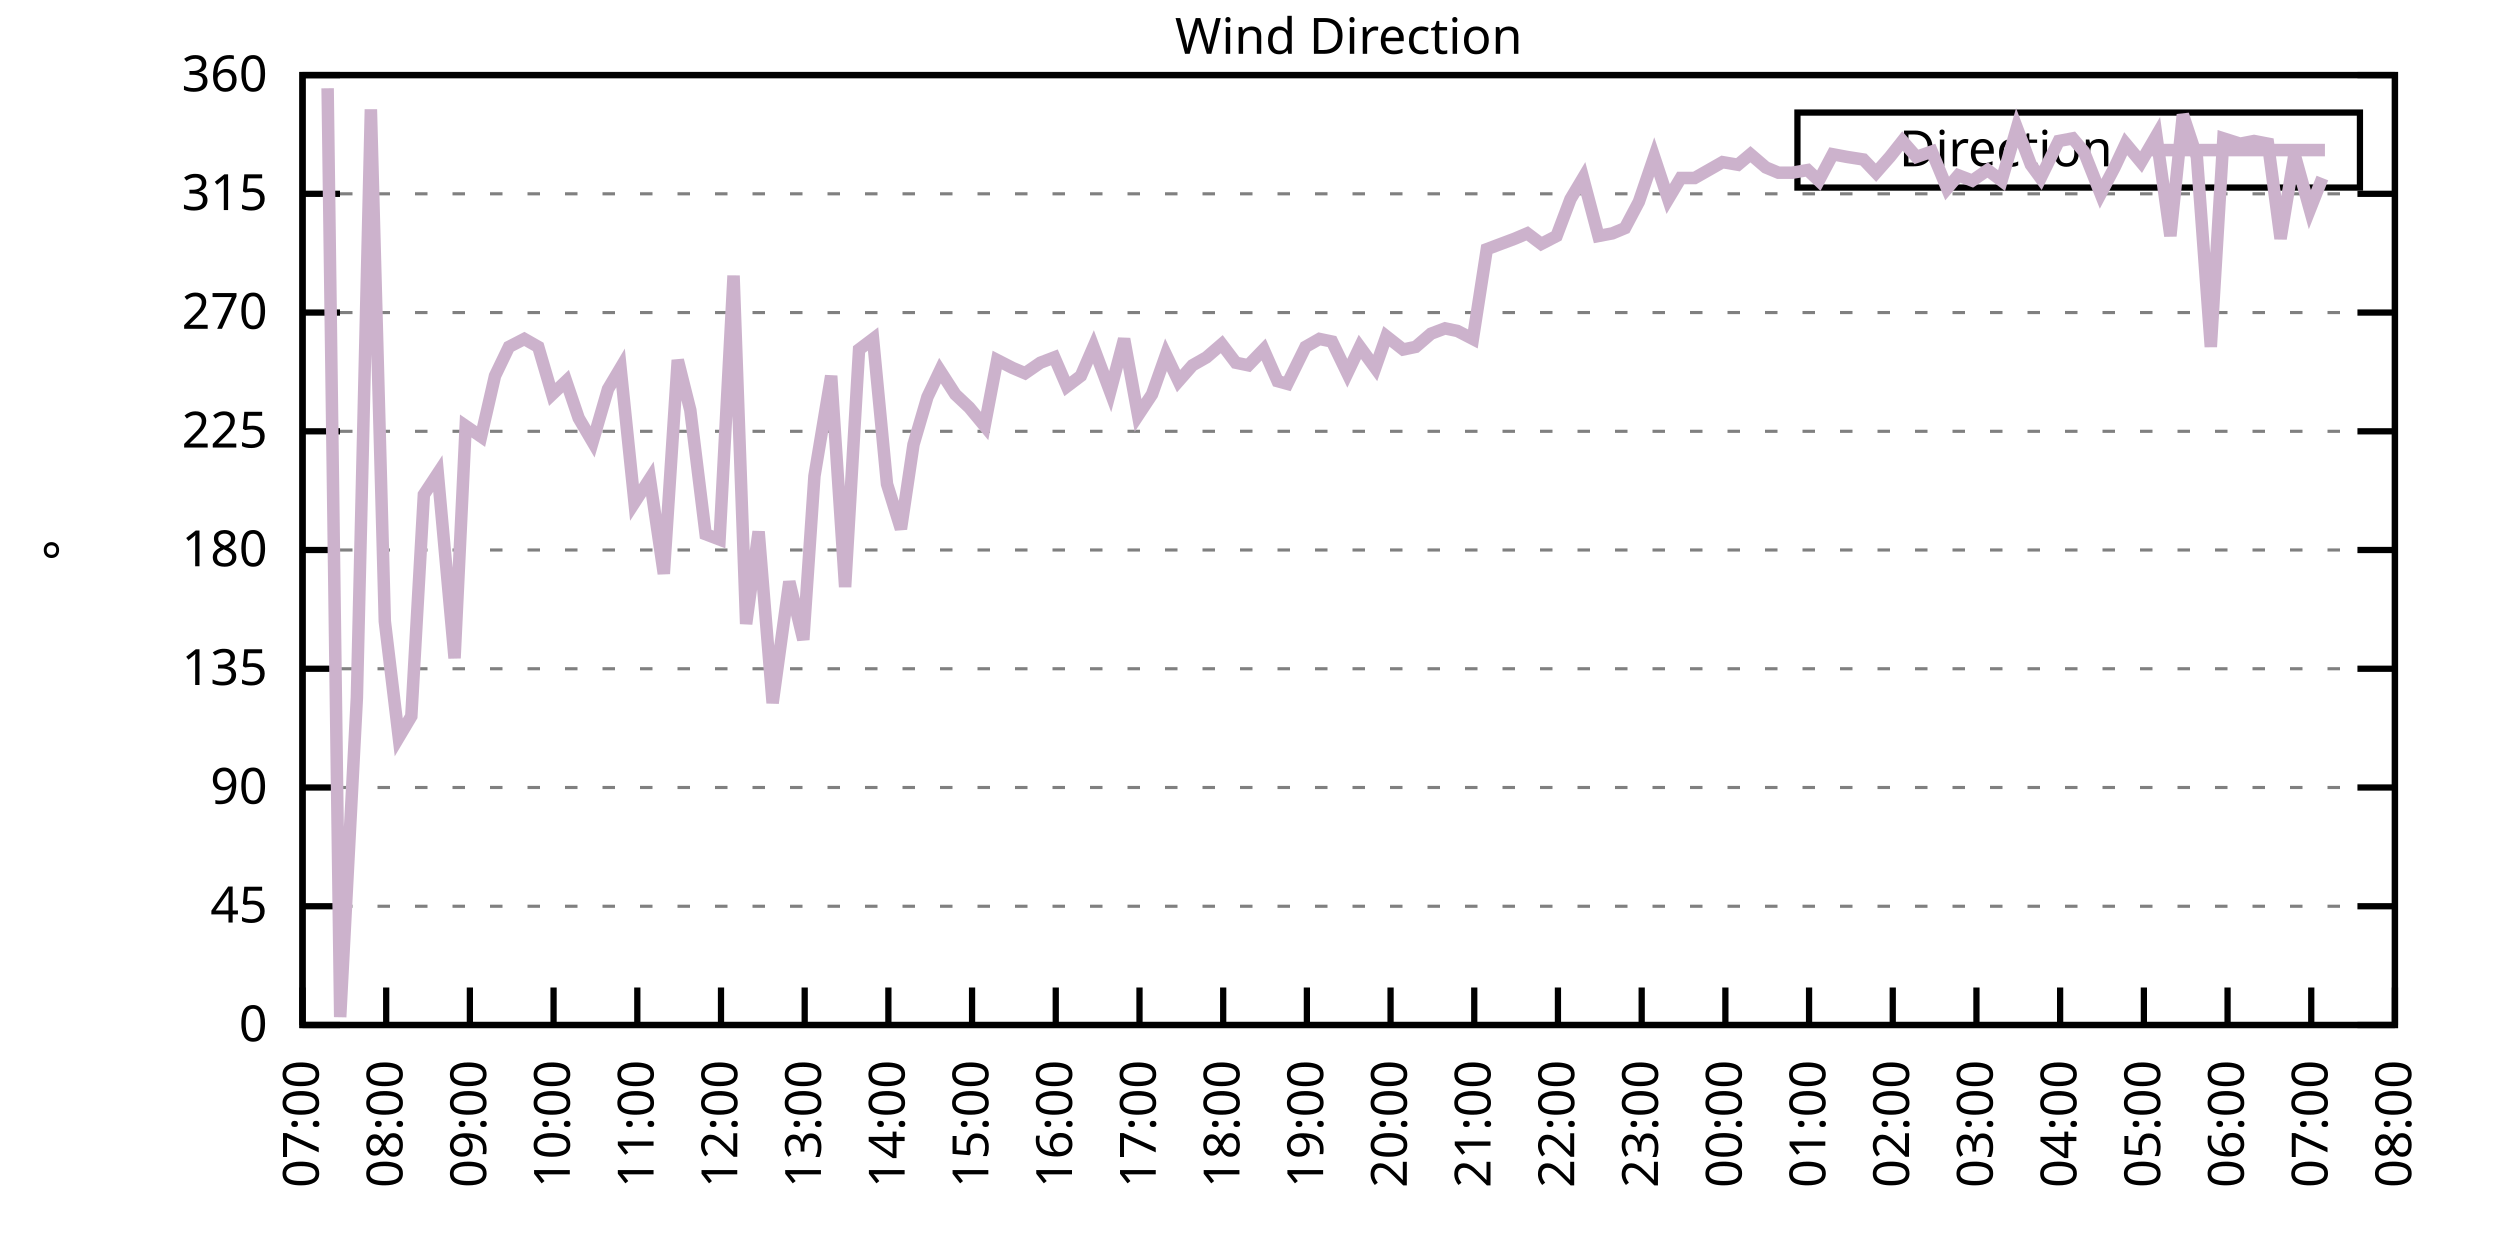
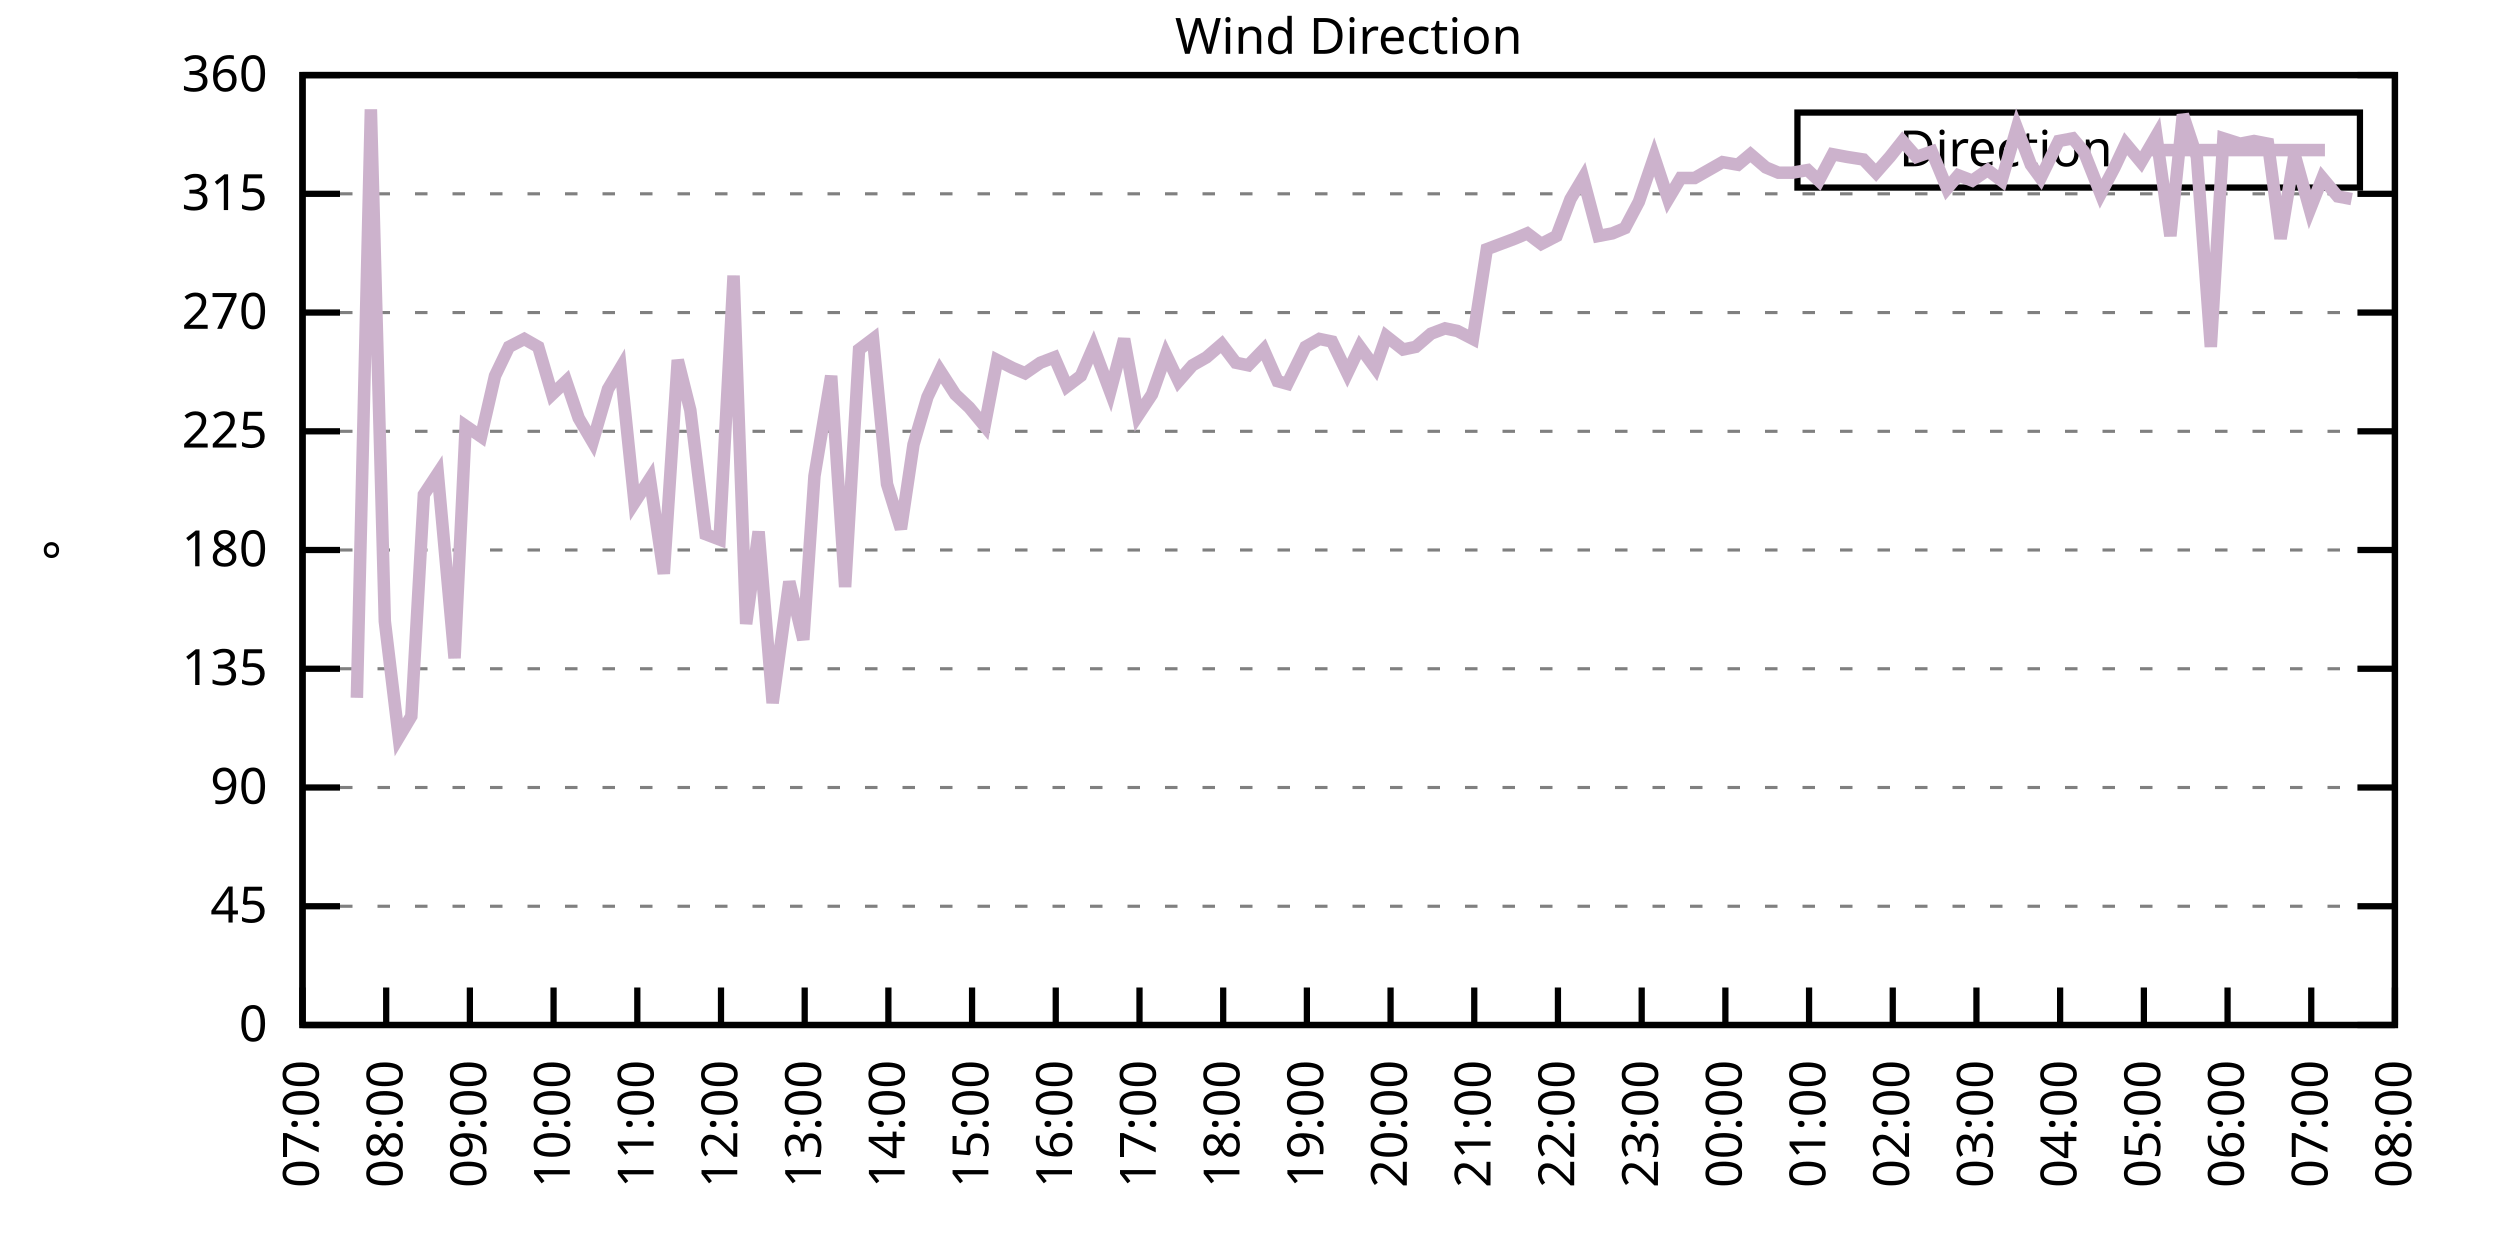
<svg xmlns="http://www.w3.org/2000/svg" xmlns:xlink="http://www.w3.org/1999/xlink" width="400" height="200" viewBox="0 0 400 200">
  <g id="gnuplot_canvas">
    <rect x="0" y="0" width="400" height="200" fill="none" />
    <defs>
      <circle id="gpDot" r="0.5" stroke-width="0.5" stroke="currentColor" />
      <path id="gpPt0" stroke-width="0.333" stroke="currentColor" d="M-1,0 h2 M0,-1 v2" />
      <path id="gpPt1" stroke-width="0.333" stroke="currentColor" d="M-1,-1 L1,1 M1,-1 L-1,1" />
      <path id="gpPt2" stroke-width="0.333" stroke="currentColor" d="M-1,0 L1,0 M0,-1 L0,1 M-1,-1 L1,1 M-1,1 L1,-1" />
      <rect id="gpPt3" stroke-width="0.333" stroke="currentColor" x="-1" y="-1" width="2" height="2" />
      <rect id="gpPt4" stroke-width="0.333" stroke="currentColor" fill="currentColor" x="-1" y="-1" width="2" height="2" />
      <circle id="gpPt5" stroke-width="0.333" stroke="currentColor" cx="0" cy="0" r="1" />
      <use xlink:href="#gpPt5" id="gpPt6" fill="currentColor" stroke="none" />
      <path id="gpPt7" stroke-width="0.333" stroke="currentColor" d="M0,-1.33 L-1.33,0.67 L1.33,0.67 z" />
      <use xlink:href="#gpPt7" id="gpPt8" fill="currentColor" stroke="none" />
      <use xlink:href="#gpPt7" id="gpPt9" stroke="currentColor" transform="rotate(180)" />
      <use xlink:href="#gpPt9" id="gpPt10" fill="currentColor" stroke="none" />
      <use xlink:href="#gpPt3" id="gpPt11" stroke="currentColor" transform="rotate(45)" />
      <use xlink:href="#gpPt11" id="gpPt12" fill="currentColor" stroke="none" />
      <path id="gpPt13" stroke-width="0.333" stroke="currentColor" d="M0,1.330 L1.265,0.411 L0.782,-1.067 L-0.782,-1.076 L-1.265,0.411 z" />
      <use xlink:href="#gpPt13" id="gpPt14" fill="currentColor" stroke="none" />
      <filter id="textbox" filterUnits="objectBoundingBox" x="0" y="0" height="1" width="1">
        <feFlood flood-color="white" flood-opacity="1" result="bgnd" />
        <feComposite in="SourceGraphic" in2="bgnd" operator="atop" />
      </filter>
      <filter id="greybox" filterUnits="objectBoundingBox" x="0" y="0" height="1" width="1">
        <feFlood flood-color="lightgrey" flood-opacity="1" result="grey" />
        <feComposite in="SourceGraphic" in2="grey" operator="atop" />
      </filter>
    </defs>
    <g fill="none" color="white" stroke="currentColor" stroke-width="1.00" stroke-linecap="butt" stroke-linejoin="miter">
</g>
    <g fill="none" color="black" stroke="currentColor" stroke-width="1.00" stroke-linecap="butt" stroke-linejoin="miter">
      <g stroke="none" shape-rendering="crispEdges">
        <polygon fill="rgb(255, 255, 255)" points="48.40,164.00 383.18,164.00 383.18,12.02 48.40,12.02 " />
      </g>
    </g>
    <g fill="none" color="black" stroke="currentColor" stroke-width="1.00" stroke-linecap="butt" stroke-linejoin="miter">
</g>
    <g fill="none" color="black" stroke="black" stroke-width="0.50" stroke-linecap="butt" stroke-linejoin="miter">
</g>
    <g fill="none" color="gray" stroke="currentColor" stroke-width="0.50" stroke-linecap="butt" stroke-linejoin="miter">
      <path stroke="gray" stroke-dasharray="2,4" class="gridline" d="M48.40,164.00 L383.19,164.00  " />
    </g>
    <g fill="none" color="gray" stroke="gray" stroke-width="1.00" stroke-linecap="butt" stroke-linejoin="miter">
</g>
    <g fill="none" color="black" stroke="currentColor" stroke-width="1.00" stroke-linecap="butt" stroke-linejoin="miter">
      <path stroke="black" d="M48.40,164.00 L54.40,164.00 M383.19,164.00 L377.19,164.00  " />
      <g transform="translate(42.80,166.60)" stroke="none" fill="black" font-family="Sans" font-size="8.00" text-anchor="end">
        <text>
          <tspan font-family="Sans"> 0</tspan>
        </text>
      </g>
    </g>
    <g fill="none" color="black" stroke="currentColor" stroke-width="1.00" stroke-linecap="butt" stroke-linejoin="miter">
</g>
    <g fill="none" color="black" stroke="black" stroke-width="0.50" stroke-linecap="butt" stroke-linejoin="miter">
</g>
    <g fill="none" color="gray" stroke="currentColor" stroke-width="0.50" stroke-linecap="butt" stroke-linejoin="miter">
      <path stroke="gray" stroke-dasharray="2,4" class="gridline" d="M48.40,145.00 L383.19,145.00  " />
    </g>
    <g fill="none" color="gray" stroke="gray" stroke-width="1.00" stroke-linecap="butt" stroke-linejoin="miter">
</g>
    <g fill="none" color="black" stroke="currentColor" stroke-width="1.00" stroke-linecap="butt" stroke-linejoin="miter">
      <path stroke="black" d="M48.40,145.00 L54.40,145.00 M383.19,145.00 L377.19,145.00  " />
      <g transform="translate(42.80,147.60)" stroke="none" fill="black" font-family="Sans" font-size="8.00" text-anchor="end">
        <text>
          <tspan font-family="Sans"> 45</tspan>
        </text>
      </g>
    </g>
    <g fill="none" color="black" stroke="currentColor" stroke-width="1.00" stroke-linecap="butt" stroke-linejoin="miter">
</g>
    <g fill="none" color="black" stroke="black" stroke-width="0.50" stroke-linecap="butt" stroke-linejoin="miter">
</g>
    <g fill="none" color="gray" stroke="currentColor" stroke-width="0.50" stroke-linecap="butt" stroke-linejoin="miter">
      <path stroke="gray" stroke-dasharray="2,4" class="gridline" d="M48.40,126.00 L383.19,126.00  " />
    </g>
    <g fill="none" color="gray" stroke="gray" stroke-width="1.00" stroke-linecap="butt" stroke-linejoin="miter">
</g>
    <g fill="none" color="black" stroke="currentColor" stroke-width="1.00" stroke-linecap="butt" stroke-linejoin="miter">
      <path stroke="black" d="M48.40,126.00 L54.40,126.00 M383.19,126.00 L377.19,126.00  " />
      <g transform="translate(42.80,128.60)" stroke="none" fill="black" font-family="Sans" font-size="8.00" text-anchor="end">
        <text>
          <tspan font-family="Sans"> 90</tspan>
        </text>
      </g>
    </g>
    <g fill="none" color="black" stroke="currentColor" stroke-width="1.00" stroke-linecap="butt" stroke-linejoin="miter">
</g>
    <g fill="none" color="black" stroke="black" stroke-width="0.50" stroke-linecap="butt" stroke-linejoin="miter">
</g>
    <g fill="none" color="gray" stroke="currentColor" stroke-width="0.50" stroke-linecap="butt" stroke-linejoin="miter">
      <path stroke="gray" stroke-dasharray="2,4" class="gridline" d="M48.40,107.00 L383.19,107.00  " />
    </g>
    <g fill="none" color="gray" stroke="gray" stroke-width="1.00" stroke-linecap="butt" stroke-linejoin="miter">
</g>
    <g fill="none" color="black" stroke="currentColor" stroke-width="1.00" stroke-linecap="butt" stroke-linejoin="miter">
      <path stroke="black" d="M48.40,107.00 L54.40,107.00 M383.19,107.00 L377.19,107.00  " />
      <g transform="translate(42.80,109.60)" stroke="none" fill="black" font-family="Sans" font-size="8.00" text-anchor="end">
        <text>
          <tspan font-family="Sans"> 135</tspan>
        </text>
      </g>
    </g>
    <g fill="none" color="black" stroke="currentColor" stroke-width="1.00" stroke-linecap="butt" stroke-linejoin="miter">
</g>
    <g fill="none" color="black" stroke="black" stroke-width="0.50" stroke-linecap="butt" stroke-linejoin="miter">
</g>
    <g fill="none" color="gray" stroke="currentColor" stroke-width="0.50" stroke-linecap="butt" stroke-linejoin="miter">
      <path stroke="gray" stroke-dasharray="2,4" class="gridline" d="M48.40,88.00 L383.19,88.00  " />
    </g>
    <g fill="none" color="gray" stroke="gray" stroke-width="1.00" stroke-linecap="butt" stroke-linejoin="miter">
</g>
    <g fill="none" color="black" stroke="currentColor" stroke-width="1.00" stroke-linecap="butt" stroke-linejoin="miter">
      <path stroke="black" d="M48.40,88.00 L54.40,88.00 M383.19,88.00 L377.19,88.00  " />
      <g transform="translate(42.80,90.60)" stroke="none" fill="black" font-family="Sans" font-size="8.00" text-anchor="end">
        <text>
          <tspan font-family="Sans"> 180</tspan>
        </text>
      </g>
    </g>
    <g fill="none" color="black" stroke="currentColor" stroke-width="1.00" stroke-linecap="butt" stroke-linejoin="miter">
</g>
    <g fill="none" color="black" stroke="black" stroke-width="0.50" stroke-linecap="butt" stroke-linejoin="miter">
</g>
    <g fill="none" color="gray" stroke="currentColor" stroke-width="0.50" stroke-linecap="butt" stroke-linejoin="miter">
      <path stroke="gray" stroke-dasharray="2,4" class="gridline" d="M48.40,69.01 L383.19,69.01  " />
    </g>
    <g fill="none" color="gray" stroke="gray" stroke-width="1.00" stroke-linecap="butt" stroke-linejoin="miter">
</g>
    <g fill="none" color="black" stroke="currentColor" stroke-width="1.00" stroke-linecap="butt" stroke-linejoin="miter">
      <path stroke="black" d="M48.40,69.01 L54.40,69.01 M383.19,69.01 L377.19,69.01  " />
      <g transform="translate(42.80,71.61)" stroke="none" fill="black" font-family="Sans" font-size="8.00" text-anchor="end">
        <text>
          <tspan font-family="Sans"> 225</tspan>
        </text>
      </g>
    </g>
    <g fill="none" color="black" stroke="currentColor" stroke-width="1.00" stroke-linecap="butt" stroke-linejoin="miter">
</g>
    <g fill="none" color="black" stroke="black" stroke-width="0.50" stroke-linecap="butt" stroke-linejoin="miter">
</g>
    <g fill="none" color="gray" stroke="currentColor" stroke-width="0.50" stroke-linecap="butt" stroke-linejoin="miter">
      <path stroke="gray" stroke-dasharray="2,4" class="gridline" d="M48.40,50.01 L383.19,50.01  " />
    </g>
    <g fill="none" color="gray" stroke="gray" stroke-width="1.00" stroke-linecap="butt" stroke-linejoin="miter">
</g>
    <g fill="none" color="black" stroke="currentColor" stroke-width="1.00" stroke-linecap="butt" stroke-linejoin="miter">
      <path stroke="black" d="M48.40,50.01 L54.40,50.01 M383.19,50.01 L377.19,50.01  " />
      <g transform="translate(42.80,52.61)" stroke="none" fill="black" font-family="Sans" font-size="8.00" text-anchor="end">
        <text>
          <tspan font-family="Sans"> 270</tspan>
        </text>
      </g>
    </g>
    <g fill="none" color="black" stroke="currentColor" stroke-width="1.00" stroke-linecap="butt" stroke-linejoin="miter">
</g>
    <g fill="none" color="black" stroke="black" stroke-width="0.50" stroke-linecap="butt" stroke-linejoin="miter">
</g>
    <g fill="none" color="gray" stroke="currentColor" stroke-width="0.50" stroke-linecap="butt" stroke-linejoin="miter">
      <path stroke="gray" stroke-dasharray="2,4" class="gridline" d="M48.40,31.01 L383.19,31.01  " />
    </g>
    <g fill="none" color="gray" stroke="gray" stroke-width="1.00" stroke-linecap="butt" stroke-linejoin="miter">
</g>
    <g fill="none" color="black" stroke="currentColor" stroke-width="1.00" stroke-linecap="butt" stroke-linejoin="miter">
      <path stroke="black" d="M48.40,31.01 L54.40,31.01 M383.19,31.01 L377.19,31.01  " />
      <g transform="translate(42.80,33.61)" stroke="none" fill="black" font-family="Sans" font-size="8.00" text-anchor="end">
        <text>
          <tspan font-family="Sans"> 315</tspan>
        </text>
      </g>
    </g>
    <g fill="none" color="black" stroke="currentColor" stroke-width="1.00" stroke-linecap="butt" stroke-linejoin="miter">
</g>
    <g fill="none" color="black" stroke="black" stroke-width="0.50" stroke-linecap="butt" stroke-linejoin="miter">
</g>
    <g fill="none" color="gray" stroke="currentColor" stroke-width="0.50" stroke-linecap="butt" stroke-linejoin="miter">
      <path stroke="gray" stroke-dasharray="2,4" class="gridline" d="M48.40,12.01 L383.19,12.01  " />
    </g>
    <g fill="none" color="gray" stroke="gray" stroke-width="1.00" stroke-linecap="butt" stroke-linejoin="miter">
</g>
    <g fill="none" color="black" stroke="currentColor" stroke-width="1.00" stroke-linecap="butt" stroke-linejoin="miter">
      <path stroke="black" d="M48.40,12.01 L54.40,12.01 M383.19,12.01 L377.19,12.01  " />
      <g transform="translate(42.80,14.61)" stroke="none" fill="black" font-family="Sans" font-size="8.00" text-anchor="end">
        <text>
          <tspan font-family="Sans"> 360</tspan>
        </text>
      </g>
    </g>
    <g fill="none" color="black" stroke="currentColor" stroke-width="1.00" stroke-linecap="butt" stroke-linejoin="miter">
      <path stroke="black" d="M48.40,164.00 L48.40,158.00  " />
      <g transform="translate(51.00,169.60) rotate(270.00)" stroke="none" fill="black" font-family="Sans" font-size="8.00" text-anchor="end">
        <text>
          <tspan font-family="Sans">07:00</tspan>
        </text>
      </g>
    </g>
    <g fill="none" color="black" stroke="currentColor" stroke-width="1.00" stroke-linecap="butt" stroke-linejoin="miter">
      <path stroke="black" d="M61.79,164.00 L61.79,158.00  " />
      <g transform="translate(64.39,169.60) rotate(270.00)" stroke="none" fill="black" font-family="Sans" font-size="8.00" text-anchor="end">
        <text>
          <tspan font-family="Sans">08:00</tspan>
        </text>
      </g>
    </g>
    <g fill="none" color="black" stroke="currentColor" stroke-width="1.00" stroke-linecap="butt" stroke-linejoin="miter">
      <path stroke="black" d="M75.18,164.00 L75.18,158.00  " />
      <g transform="translate(77.78,169.60) rotate(270.00)" stroke="none" fill="black" font-family="Sans" font-size="8.00" text-anchor="end">
        <text>
          <tspan font-family="Sans">09:00</tspan>
        </text>
      </g>
    </g>
    <g fill="none" color="black" stroke="currentColor" stroke-width="1.00" stroke-linecap="butt" stroke-linejoin="miter">
      <path stroke="black" d="M88.57,164.00 L88.57,158.00  " />
      <g transform="translate(91.17,169.60) rotate(270.00)" stroke="none" fill="black" font-family="Sans" font-size="8.00" text-anchor="end">
        <text>
          <tspan font-family="Sans">10:00</tspan>
        </text>
      </g>
    </g>
    <g fill="none" color="black" stroke="currentColor" stroke-width="1.00" stroke-linecap="butt" stroke-linejoin="miter">
      <path stroke="black" d="M101.97,164.00 L101.97,158.00  " />
      <g transform="translate(104.57,169.60) rotate(270.00)" stroke="none" fill="black" font-family="Sans" font-size="8.00" text-anchor="end">
        <text>
          <tspan font-family="Sans">11:00</tspan>
        </text>
      </g>
    </g>
    <g fill="none" color="black" stroke="currentColor" stroke-width="1.00" stroke-linecap="butt" stroke-linejoin="miter">
      <path stroke="black" d="M115.36,164.00 L115.36,158.00  " />
      <g transform="translate(117.96,169.60) rotate(270.00)" stroke="none" fill="black" font-family="Sans" font-size="8.00" text-anchor="end">
        <text>
          <tspan font-family="Sans">12:00</tspan>
        </text>
      </g>
    </g>
    <g fill="none" color="black" stroke="currentColor" stroke-width="1.00" stroke-linecap="butt" stroke-linejoin="miter">
      <path stroke="black" d="M128.75,164.00 L128.75,158.00  " />
      <g transform="translate(131.35,169.60) rotate(270.00)" stroke="none" fill="black" font-family="Sans" font-size="8.00" text-anchor="end">
        <text>
          <tspan font-family="Sans">13:00</tspan>
        </text>
      </g>
    </g>
    <g fill="none" color="black" stroke="currentColor" stroke-width="1.00" stroke-linecap="butt" stroke-linejoin="miter">
      <path stroke="black" d="M142.14,164.00 L142.14,158.00  " />
      <g transform="translate(144.74,169.60) rotate(270.00)" stroke="none" fill="black" font-family="Sans" font-size="8.00" text-anchor="end">
        <text>
          <tspan font-family="Sans">14:00</tspan>
        </text>
      </g>
    </g>
    <g fill="none" color="black" stroke="currentColor" stroke-width="1.00" stroke-linecap="butt" stroke-linejoin="miter">
      <path stroke="black" d="M155.53,164.00 L155.53,158.00  " />
      <g transform="translate(158.13,169.60) rotate(270.00)" stroke="none" fill="black" font-family="Sans" font-size="8.00" text-anchor="end">
        <text>
          <tspan font-family="Sans">15:00</tspan>
        </text>
      </g>
    </g>
    <g fill="none" color="black" stroke="currentColor" stroke-width="1.00" stroke-linecap="butt" stroke-linejoin="miter">
      <path stroke="black" d="M168.92,164.00 L168.92,158.00  " />
      <g transform="translate(171.52,169.60) rotate(270.00)" stroke="none" fill="black" font-family="Sans" font-size="8.00" text-anchor="end">
        <text>
          <tspan font-family="Sans">16:00</tspan>
        </text>
      </g>
    </g>
    <g fill="none" color="black" stroke="currentColor" stroke-width="1.00" stroke-linecap="butt" stroke-linejoin="miter">
      <path stroke="black" d="M182.32,164.00 L182.32,158.00  " />
      <g transform="translate(184.92,169.60) rotate(270.00)" stroke="none" fill="black" font-family="Sans" font-size="8.00" text-anchor="end">
        <text>
          <tspan font-family="Sans">17:00</tspan>
        </text>
      </g>
    </g>
    <g fill="none" color="black" stroke="currentColor" stroke-width="1.00" stroke-linecap="butt" stroke-linejoin="miter">
      <path stroke="black" d="M195.71,164.00 L195.71,158.00  " />
      <g transform="translate(198.31,169.60) rotate(270.00)" stroke="none" fill="black" font-family="Sans" font-size="8.00" text-anchor="end">
        <text>
          <tspan font-family="Sans">18:00</tspan>
        </text>
      </g>
    </g>
    <g fill="none" color="black" stroke="currentColor" stroke-width="1.00" stroke-linecap="butt" stroke-linejoin="miter">
      <path stroke="black" d="M209.10,164.00 L209.10,158.00  " />
      <g transform="translate(211.70,169.60) rotate(270.00)" stroke="none" fill="black" font-family="Sans" font-size="8.00" text-anchor="end">
        <text>
          <tspan font-family="Sans">19:00</tspan>
        </text>
      </g>
    </g>
    <g fill="none" color="black" stroke="currentColor" stroke-width="1.00" stroke-linecap="butt" stroke-linejoin="miter">
      <path stroke="black" d="M222.49,164.00 L222.49,158.00  " />
      <g transform="translate(225.09,169.60) rotate(270.00)" stroke="none" fill="black" font-family="Sans" font-size="8.00" text-anchor="end">
        <text>
          <tspan font-family="Sans">20:00</tspan>
        </text>
      </g>
    </g>
    <g fill="none" color="black" stroke="currentColor" stroke-width="1.00" stroke-linecap="butt" stroke-linejoin="miter">
      <path stroke="black" d="M235.88,164.00 L235.88,158.00  " />
      <g transform="translate(238.48,169.60) rotate(270.00)" stroke="none" fill="black" font-family="Sans" font-size="8.00" text-anchor="end">
        <text>
          <tspan font-family="Sans">21:00</tspan>
        </text>
      </g>
    </g>
    <g fill="none" color="black" stroke="currentColor" stroke-width="1.00" stroke-linecap="butt" stroke-linejoin="miter">
      <path stroke="black" d="M249.27,164.00 L249.27,158.00  " />
      <g transform="translate(251.87,169.60) rotate(270.00)" stroke="none" fill="black" font-family="Sans" font-size="8.00" text-anchor="end">
        <text>
          <tspan font-family="Sans">22:00</tspan>
        </text>
      </g>
    </g>
    <g fill="none" color="black" stroke="currentColor" stroke-width="1.00" stroke-linecap="butt" stroke-linejoin="miter">
      <path stroke="black" d="M262.67,164.00 L262.67,158.00  " />
      <g transform="translate(265.27,169.60) rotate(270.00)" stroke="none" fill="black" font-family="Sans" font-size="8.00" text-anchor="end">
        <text>
          <tspan font-family="Sans">23:00</tspan>
        </text>
      </g>
    </g>
    <g fill="none" color="black" stroke="currentColor" stroke-width="1.00" stroke-linecap="butt" stroke-linejoin="miter">
      <path stroke="black" d="M276.06,164.00 L276.06,158.00  " />
      <g transform="translate(278.66,169.60) rotate(270.00)" stroke="none" fill="black" font-family="Sans" font-size="8.00" text-anchor="end">
        <text>
          <tspan font-family="Sans">00:00</tspan>
        </text>
      </g>
    </g>
    <g fill="none" color="black" stroke="currentColor" stroke-width="1.00" stroke-linecap="butt" stroke-linejoin="miter">
      <path stroke="black" d="M289.45,164.00 L289.45,158.00  " />
      <g transform="translate(292.05,169.60) rotate(270.00)" stroke="none" fill="black" font-family="Sans" font-size="8.00" text-anchor="end">
        <text>
          <tspan font-family="Sans">01:00</tspan>
        </text>
      </g>
    </g>
    <g fill="none" color="black" stroke="currentColor" stroke-width="1.00" stroke-linecap="butt" stroke-linejoin="miter">
      <path stroke="black" d="M302.84,164.00 L302.84,158.00  " />
      <g transform="translate(305.44,169.60) rotate(270.00)" stroke="none" fill="black" font-family="Sans" font-size="8.00" text-anchor="end">
        <text>
          <tspan font-family="Sans">02:00</tspan>
        </text>
      </g>
    </g>
    <g fill="none" color="black" stroke="currentColor" stroke-width="1.00" stroke-linecap="butt" stroke-linejoin="miter">
      <path stroke="black" d="M316.23,164.00 L316.23,158.00  " />
      <g transform="translate(318.83,169.60) rotate(270.00)" stroke="none" fill="black" font-family="Sans" font-size="8.00" text-anchor="end">
        <text>
          <tspan font-family="Sans">03:00</tspan>
        </text>
      </g>
    </g>
    <g fill="none" color="black" stroke="currentColor" stroke-width="1.00" stroke-linecap="butt" stroke-linejoin="miter">
      <path stroke="black" d="M329.62,164.00 L329.62,158.00  " />
      <g transform="translate(332.22,169.60) rotate(270.00)" stroke="none" fill="black" font-family="Sans" font-size="8.00" text-anchor="end">
        <text>
          <tspan font-family="Sans">04:00</tspan>
        </text>
      </g>
    </g>
    <g fill="none" color="black" stroke="currentColor" stroke-width="1.00" stroke-linecap="butt" stroke-linejoin="miter">
      <path stroke="black" d="M343.02,164.00 L343.02,158.00  " />
      <g transform="translate(345.62,169.60) rotate(270.00)" stroke="none" fill="black" font-family="Sans" font-size="8.00" text-anchor="end">
        <text>
          <tspan font-family="Sans">05:00</tspan>
        </text>
      </g>
    </g>
    <g fill="none" color="black" stroke="currentColor" stroke-width="1.00" stroke-linecap="butt" stroke-linejoin="miter">
      <path stroke="black" d="M356.41,164.00 L356.41,158.00  " />
      <g transform="translate(359.01,169.60) rotate(270.00)" stroke="none" fill="black" font-family="Sans" font-size="8.00" text-anchor="end">
        <text>
          <tspan font-family="Sans">06:00</tspan>
        </text>
      </g>
    </g>
    <g fill="none" color="black" stroke="currentColor" stroke-width="1.00" stroke-linecap="butt" stroke-linejoin="miter">
      <path stroke="black" d="M369.80,164.00 L369.80,158.00  " />
      <g transform="translate(372.40,169.60) rotate(270.00)" stroke="none" fill="black" font-family="Sans" font-size="8.00" text-anchor="end">
        <text>
          <tspan font-family="Sans">07:00</tspan>
        </text>
      </g>
    </g>
    <g fill="none" color="black" stroke="currentColor" stroke-width="1.00" stroke-linecap="butt" stroke-linejoin="miter">
      <path stroke="black" d="M383.19,164.00 L383.19,158.00  " />
      <g transform="translate(385.79,169.60) rotate(270.00)" stroke="none" fill="black" font-family="Sans" font-size="8.00" text-anchor="end">
        <text>
          <tspan font-family="Sans">08:00</tspan>
        </text>
      </g>
    </g>
    <g fill="none" color="black" stroke="currentColor" stroke-width="1.00" stroke-linecap="butt" stroke-linejoin="miter">
</g>
    <g fill="none" color="black" stroke="currentColor" stroke-width="1.00" stroke-linecap="butt" stroke-linejoin="miter">
      <path stroke="black" d="M48.40,12.01 L48.40,164.00 L383.19,164.00 L383.19,12.01 L48.40,12.01 Z  " />
    </g>
    <g fill="none" color="black" stroke="currentColor" stroke-width="1.00" stroke-linecap="butt" stroke-linejoin="miter">
</g>
    <g fill="none" color="black" stroke="currentColor" stroke-width="1.00" stroke-linecap="butt" stroke-linejoin="miter">
      <path stroke="black" d="M287.59,30.01 L287.59,18.01 L377.59,18.01 L377.59,30.01 L287.59,30.01 Z  " />
    </g>
    <g id="Wind_direction_plot_1">
      <g fill="none" color="white" stroke="black" stroke-width="2.00" stroke-linecap="butt" stroke-linejoin="miter">
</g>
      <g fill="none" color="black" stroke="currentColor" stroke-width="2.00" stroke-linecap="butt" stroke-linejoin="miter">
        <g transform="translate(337.99,26.61)" stroke="none" fill="black" font-family="Sans" font-size="8.00" text-anchor="end">
          <text>
            <tspan font-family="Sans">Direction</tspan>
          </text>
        </g>
      </g>
      <g fill="none" color="black" stroke="currentColor" stroke-width="2.00" stroke-linecap="butt" stroke-linejoin="miter">
-         <path stroke="rgb(204, 178, 204)" d="M343.59,24.01 L371.99,24.01 M52.42,14.12 L54.43,162.73 L57.10,111.65 L59.34,17.50 L61.57,99.40 L63.80,117.98   L65.81,114.60 L67.82,79.14 L70.05,75.76 L72.73,105.31 L74.51,68.16 L76.97,69.85 L79.20,60.14 L81.43,55.50   L83.89,54.23 L86.12,55.50 L88.35,63.10 L90.58,60.98 L92.59,66.90 L94.82,70.70 L97.28,62.25 L99.29,58.87   L101.52,80.41 L103.98,76.61 L106.21,91.80 L108.44,57.61 L110.45,65.63 L112.90,85.47 L115.13,86.32 L117.37,44.10   L119.38,99.83 L121.38,85.05 L123.62,112.49 L126.29,93.07 L128.53,102.36 L130.31,76.18 L132.99,60.14 L135.22,93.92   L137.45,55.92 L139.69,54.23 L141.92,77.45 L144.15,84.63 L146.16,71.12 L148.39,63.52 L150.40,59.30 L152.85,63.10   L155.09,65.21 L157.54,68.16 L159.55,57.61 L162.01,58.87 L164.01,59.72 L166.47,58.03 L168.70,57.18 L170.71,61.83   L172.94,60.14 L174.95,55.50 L177.63,62.67 L179.86,54.23 L182.09,66.47 L184.32,63.10 L186.56,56.76 L188.57,60.98   L190.80,58.45 L193.03,57.18 L195.48,55.07 L197.72,58.03 L199.73,58.45 L202.18,55.92 L204.41,60.98 L205.97,61.41   L208.88,55.50 L211.11,54.23 L213.12,54.65 L215.57,59.72 L217.58,55.50 L220.04,58.87 L221.82,53.81 L224.50,55.92   L226.51,55.50 L228.96,53.39 L231.20,52.54 L233.20,52.96 L235.66,54.23 L237.89,39.87 L240.12,39.03 L242.36,38.19   L244.36,37.34 L246.60,39.03 L249.05,37.76 L251.28,31.85 L253.29,28.48 L255.75,37.76 L257.98,37.34 L259.99,36.50   L262.22,32.28 L264.67,25.10 L266.91,31.85 L268.92,28.48 L271.15,28.48 L275.61,25.94 L278.07,26.36 L280.07,24.68   L282.53,26.79 L284.54,27.63 L286.77,27.63 L289.23,27.21 L291.01,28.90 L293.24,24.68 L295.48,25.10 L298.15,25.52   L300.16,27.63 L302.39,25.10 L304.40,22.56 L306.63,25.10 L309.09,24.25 L311.54,30.16 L313.33,28.05 L315.56,28.90   L318.02,27.21 L320.25,28.90 L322.70,20.45 L324.94,26.36 L326.50,28.48 L329.40,22.56 L331.63,22.14 L333.42,24.25   L336.10,31.01 L338.33,26.79 L340.11,22.99 L342.57,25.94 L345.02,21.72 L347.26,37.76 L349.26,18.34 L351.50,25.10   L353.73,55.50 L355.74,22.14 L358.42,22.99 L360.65,22.56 L362.88,22.99 L364.89,38.19 L367.12,24.68 L369.58,33.54   L371.58,28.48  " />
+         <path stroke="rgb(204, 178, 204)" d="M343.59,24.01 L371.99,24.01 M57.10,111.65 L59.34,17.50 L61.57,99.40 L63.80,117.98 L65.81,114.60 L67.82,79.14   L70.05,75.76 L72.73,105.31 L74.51,68.16 L76.97,69.85 L79.20,60.14 L81.43,55.50 L83.89,54.23 L86.12,55.50   L88.35,63.10 L90.58,60.98 L92.59,66.90 L94.82,70.70 L97.28,62.25 L99.29,58.87 L101.52,80.41 L103.98,76.61   L106.21,91.80 L108.44,57.61 L110.45,65.63 L112.90,85.47 L115.13,86.32 L117.37,44.10 L119.38,99.83 L121.38,85.05   L123.62,112.49 L126.29,93.07 L128.53,102.36 L130.31,76.18 L132.99,60.14 L135.22,93.92 L137.45,55.92 L139.69,54.23   L141.92,77.45 L144.15,84.63 L146.16,71.12 L148.39,63.52 L150.40,59.30 L152.85,63.10 L155.09,65.21 L157.54,68.16   L159.55,57.61 L162.01,58.87 L164.01,59.72 L166.47,58.03 L168.70,57.18 L170.71,61.83 L172.94,60.14 L174.95,55.50   L177.63,62.67 L179.86,54.23 L182.09,66.47 L184.32,63.10 L186.56,56.76 L188.57,60.98 L190.80,58.45 L193.03,57.18   L195.48,55.07 L197.72,58.03 L199.73,58.45 L202.18,55.92 L204.41,60.98 L205.97,61.41 L208.88,55.50 L211.11,54.23   L213.12,54.65 L215.57,59.72 L217.58,55.50 L220.04,58.87 L221.82,53.81 L224.50,55.92 L226.51,55.50 L228.96,53.39   L231.20,52.54 L233.20,52.96 L235.66,54.23 L237.89,39.87 L240.12,39.03 L242.36,38.19 L244.36,37.34 L246.60,39.03   L249.05,37.76 L251.28,31.85 L253.29,28.48 L255.75,37.76 L257.98,37.34 L259.99,36.50 L262.22,32.28 L264.67,25.10   L266.91,31.85 L268.92,28.48 L271.15,28.48 L275.61,25.94 L278.07,26.36 L280.07,24.68 L282.53,26.79 L284.54,27.63   L286.77,27.63 L289.23,27.21 L291.01,28.90 L293.24,24.68 L295.48,25.10 L298.15,25.52 L300.16,27.63 L302.39,25.10   L304.40,22.56 L306.63,25.10 L309.09,24.25 L311.54,30.16 L313.33,28.05 L315.56,28.90 L318.02,27.21 L320.25,28.90   L322.70,20.45 L324.94,26.36 L326.50,28.48 L329.40,22.56 L331.63,22.14 L333.42,24.25 L336.10,31.01 L338.33,26.79   L340.11,22.99 L342.57,25.94 L345.02,21.72 L347.26,37.76 L349.26,18.34 L351.50,25.10 L353.73,55.50 L355.74,22.14   L358.42,22.99 L360.65,22.56 L362.88,22.99 L364.89,38.19 L367.12,24.68 L369.58,33.54 L371.58,28.48 L374.04,31.43   L376.27,31.85  " />
      </g>
    </g>
    <g fill="none" color="black" stroke="currentColor" stroke-width="2.00" stroke-linecap="butt" stroke-linejoin="miter">
</g>
    <g fill="none" color="black" stroke="black" stroke-width="1.00" stroke-linecap="butt" stroke-linejoin="miter">
</g>
    <g fill="none" color="black" stroke="currentColor" stroke-width="1.00" stroke-linecap="butt" stroke-linejoin="miter">
      <path stroke="black" d="M48.40,12.01 L48.40,164.00 L383.19,164.00 L383.19,12.01 L48.40,12.01 Z  " />
      <g transform="translate(12.80,88.01) rotate(270.00)" stroke="none" fill="black" font-family="Sans" font-size="8.00" text-anchor="middle">
        <text>
          <tspan font-family="Sans">°</tspan>
        </text>
      </g>
    </g>
    <g fill="none" color="black" stroke="currentColor" stroke-width="1.00" stroke-linecap="butt" stroke-linejoin="miter">
</g>
    <g fill="none" color="black" stroke="currentColor" stroke-width="1.00" stroke-linecap="butt" stroke-linejoin="miter">
      <g transform="translate(215.79,8.61)" stroke="none" fill="black" font-family="Sans" font-size="8.00" text-anchor="middle">
        <text>
          <tspan font-family="Sans">Wind Direction</tspan>
        </text>
      </g>
    </g>
    <g fill="none" color="black" stroke="currentColor" stroke-width="1.00" stroke-linecap="butt" stroke-linejoin="miter">
</g>
  </g>
</svg>
